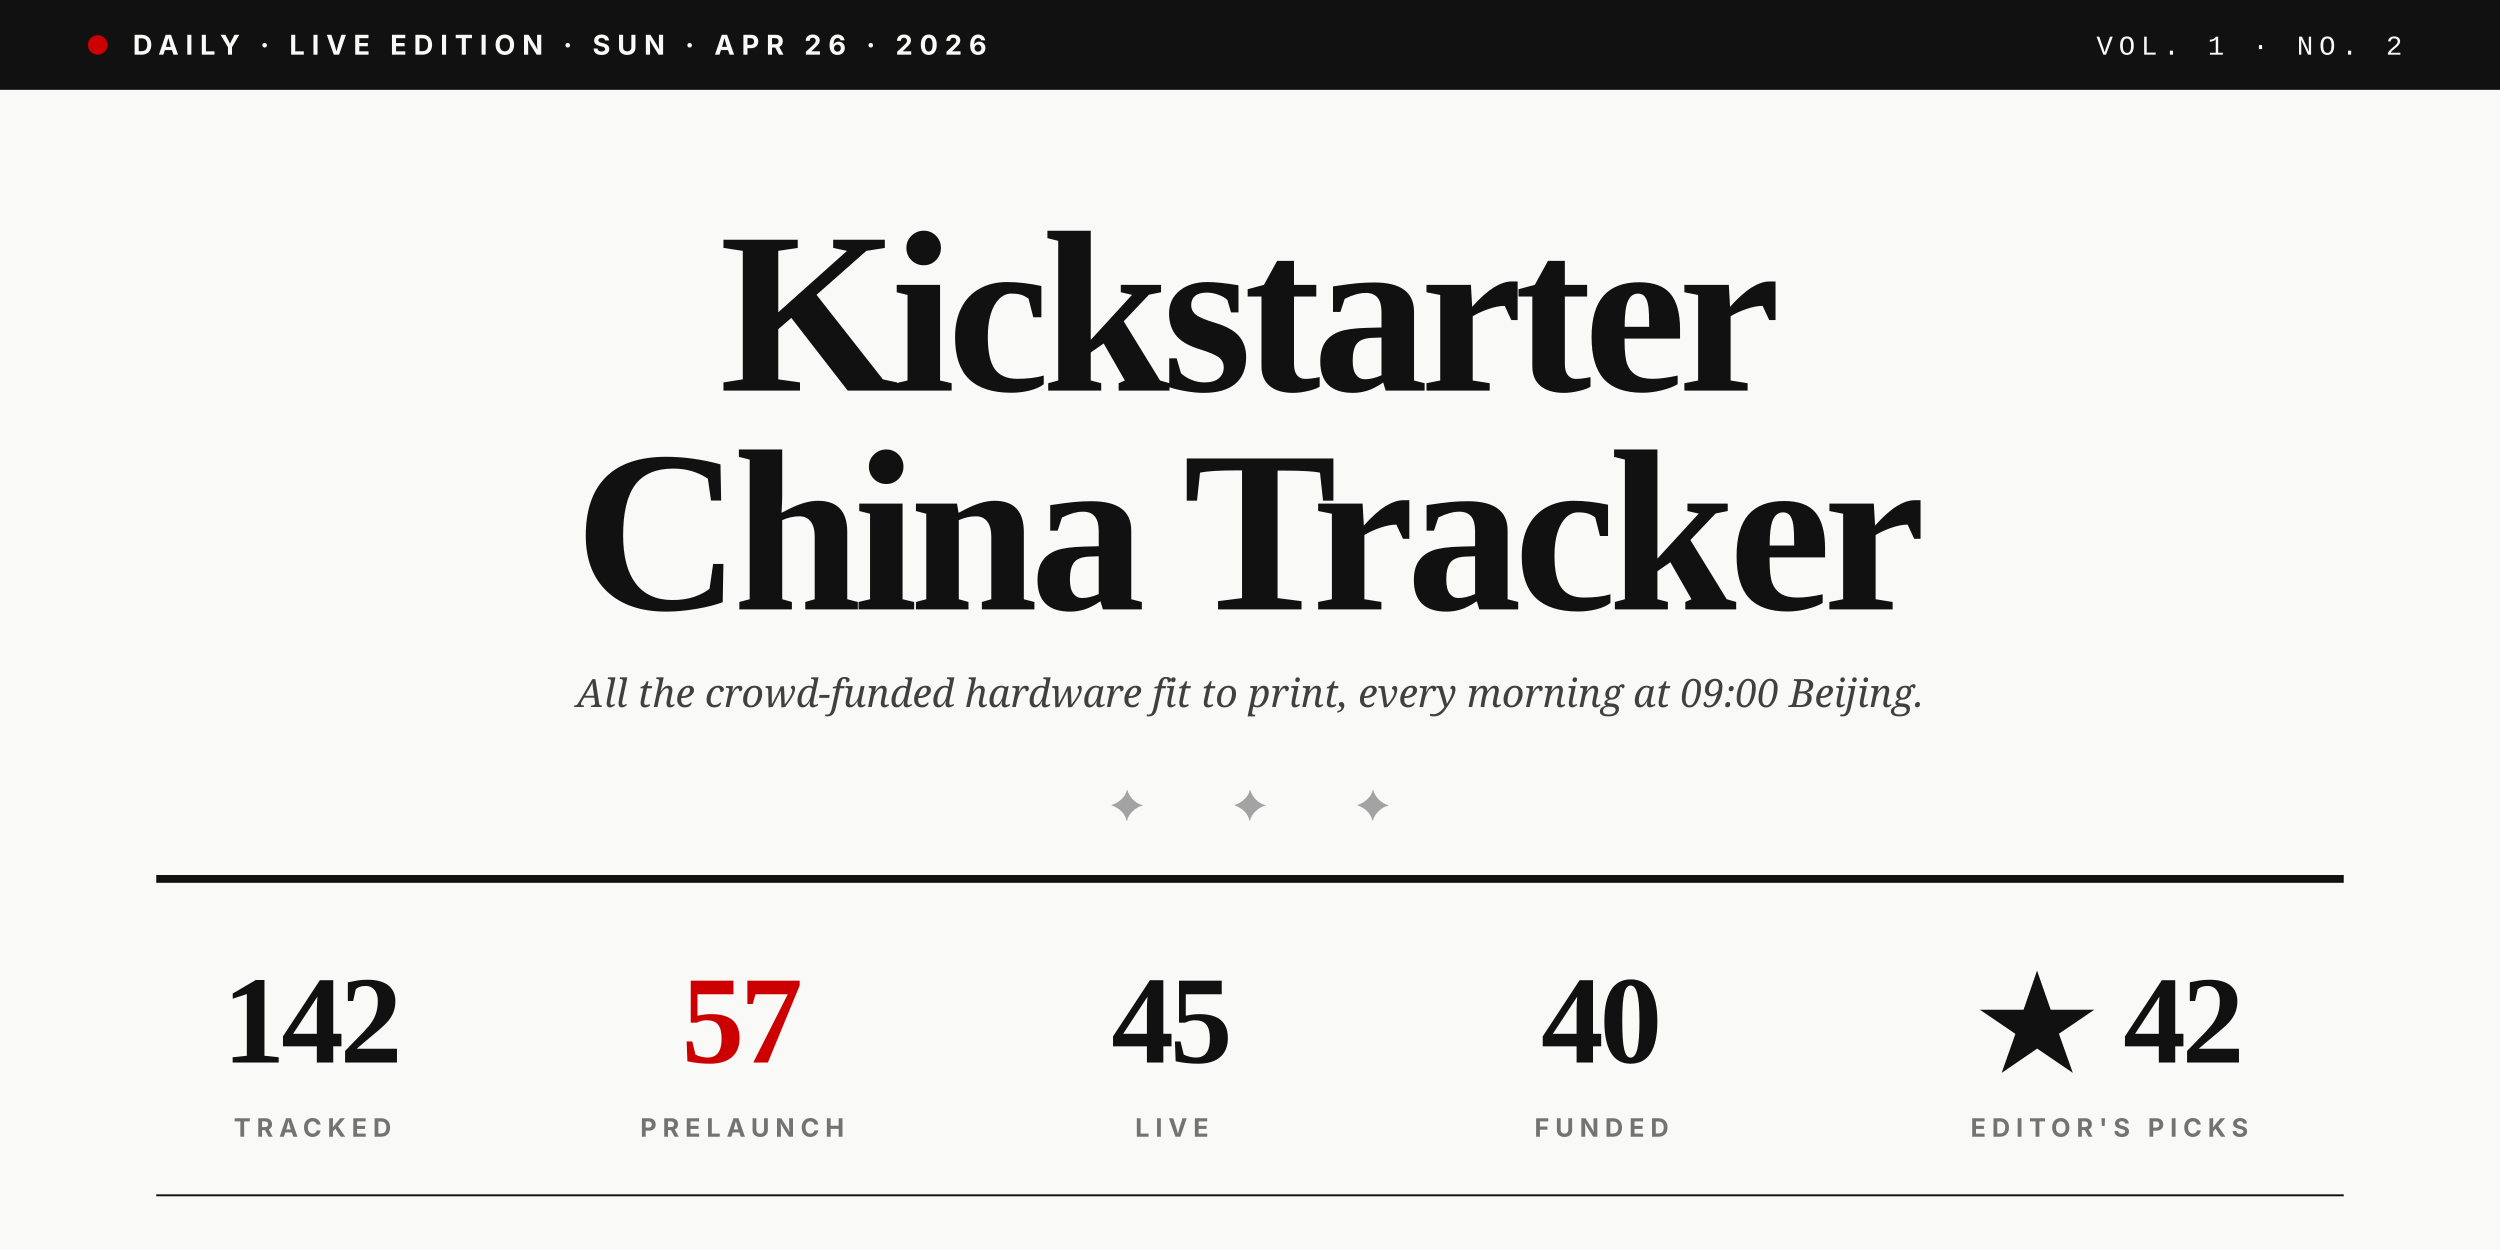
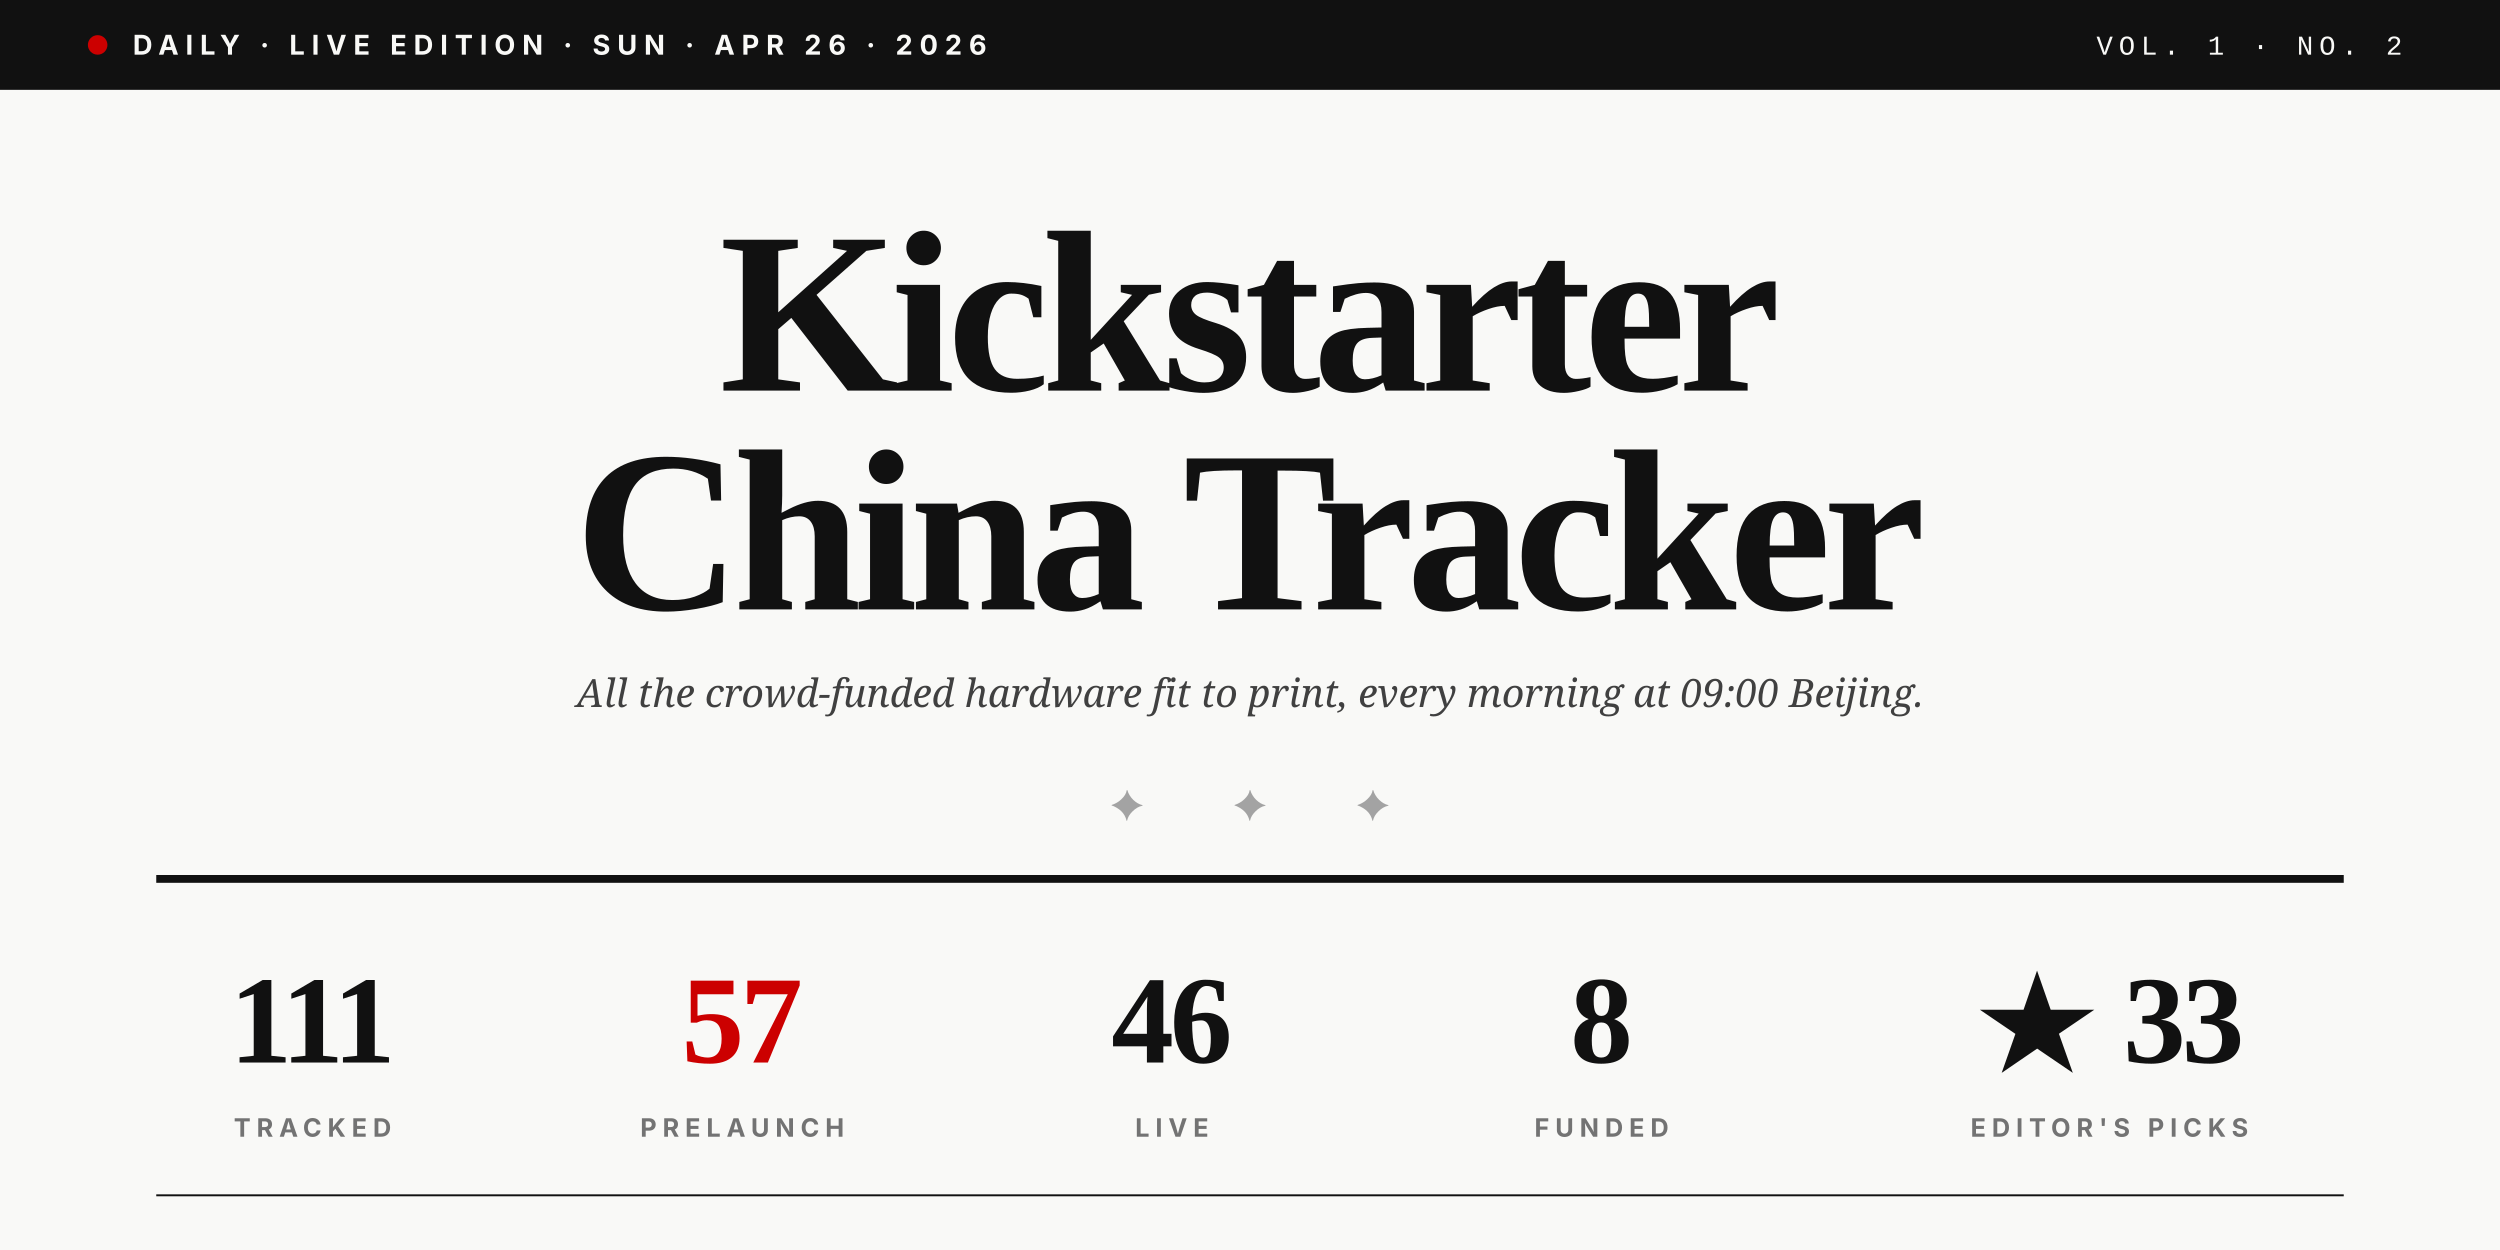
<svg xmlns="http://www.w3.org/2000/svg" viewBox="0 0 1280 640" role="img">
  <rect width="1280" height="640" fill="#F9F9F7" />
  <rect x="0" y="0" width="1280" height="46" fill="#111111" />
  <circle cx="50" cy="23" r="5" fill="#CC0000" />
  <text x="68" y="28" font-family="Inter, Helvetica, sans-serif" font-size="14" font-weight="700" fill="#F9F9F7" letter-spacing="3.5">DAILY · LIVE EDITION · SUN · APR 26 · 2026</text>
  <text x="1230" y="28" text-anchor="end" font-family="JetBrains Mono, Courier New, monospace" font-size="14" font-weight="500" fill="#F9F9F7" letter-spacing="3">VOL. 1 · NO. 2</text>
  <text x="640" y="200" text-anchor="middle" font-family="Playfair Display, Times New Roman, serif" font-size="118" font-weight="900" fill="#111111" letter-spacing="-4">Kickstarter</text>
  <text x="640" y="312" text-anchor="middle" font-family="Playfair Display, Times New Roman, serif" font-size="118" font-weight="900" fill="#111111" letter-spacing="-4">China Tracker</text>
  <text x="640" y="362" text-anchor="middle" font-family="Lora, Georgia, serif" font-size="20" font-style="italic" fill="#404040">All the crowd-funded hardware fit to print, every morning at 09:00 Beijing.</text>
  <text x="640" y="420" text-anchor="middle" font-family="Playfair Display, Times New Roman, serif" font-size="22" fill="#A3A3A3" letter-spacing="20">✦  ✦  ✦</text>
  <line x1="80" y1="450" x2="1200" y2="450" stroke="#111111" stroke-width="4" />
-   <text x="160" y="544" text-anchor="middle" font-family="Playfair Display, Times New Roman, serif" font-size="64" font-weight="900" fill="#111111" letter-spacing="-2">142</text>
+   <text x="160" y="544" text-anchor="middle" font-family="Playfair Display, Times New Roman, serif" font-size="64" font-weight="900" fill="#111111" letter-spacing="-2">111</text>
  <text x="160" y="582" text-anchor="middle" font-family="Inter, Helvetica, sans-serif" font-size="13" font-weight="700" fill="#737373" letter-spacing="3">TRACKED</text>
  <text x="380" y="544" text-anchor="middle" font-family="Playfair Display, Times New Roman, serif" font-size="64" font-weight="900" fill="#CC0000" letter-spacing="-2">57</text>
  <text x="380" y="582" text-anchor="middle" font-family="Inter, Helvetica, sans-serif" font-size="13" font-weight="700" fill="#737373" letter-spacing="3">PRELAUNCH</text>
-   <text x="600" y="544" text-anchor="middle" font-family="Playfair Display, Times New Roman, serif" font-size="64" font-weight="900" fill="#111111" letter-spacing="-2">45</text>
+   <text x="600" y="544" text-anchor="middle" font-family="Playfair Display, Times New Roman, serif" font-size="64" font-weight="900" fill="#111111" letter-spacing="-2">46</text>
  <text x="600" y="582" text-anchor="middle" font-family="Inter, Helvetica, sans-serif" font-size="13" font-weight="700" fill="#737373" letter-spacing="3">LIVE</text>
-   <text x="820" y="544" text-anchor="middle" font-family="Playfair Display, Times New Roman, serif" font-size="64" font-weight="900" fill="#111111" letter-spacing="-2">40</text>
+   <text x="820" y="544" text-anchor="middle" font-family="Playfair Display, Times New Roman, serif" font-size="64" font-weight="900" fill="#111111" letter-spacing="-2">8</text>
  <text x="820" y="582" text-anchor="middle" font-family="Inter, Helvetica, sans-serif" font-size="13" font-weight="700" fill="#737373" letter-spacing="3">FUNDED</text>
-   <text x="1080" y="544" text-anchor="middle" font-family="Playfair Display, Times New Roman, serif" font-size="64" font-weight="900" fill="#111111" letter-spacing="-2">★ 42</text>
+   <text x="1080" y="544" text-anchor="middle" font-family="Playfair Display, Times New Roman, serif" font-size="64" font-weight="900" fill="#111111" letter-spacing="-2">★ 33</text>
  <text x="1080" y="582" text-anchor="middle" font-family="Inter, Helvetica, sans-serif" font-size="13" font-weight="700" fill="#737373" letter-spacing="3">EDITOR'S PICKS</text>
  <line x1="80" y1="612" x2="1200" y2="612" stroke="#111111" stroke-width="1" />
</svg>
